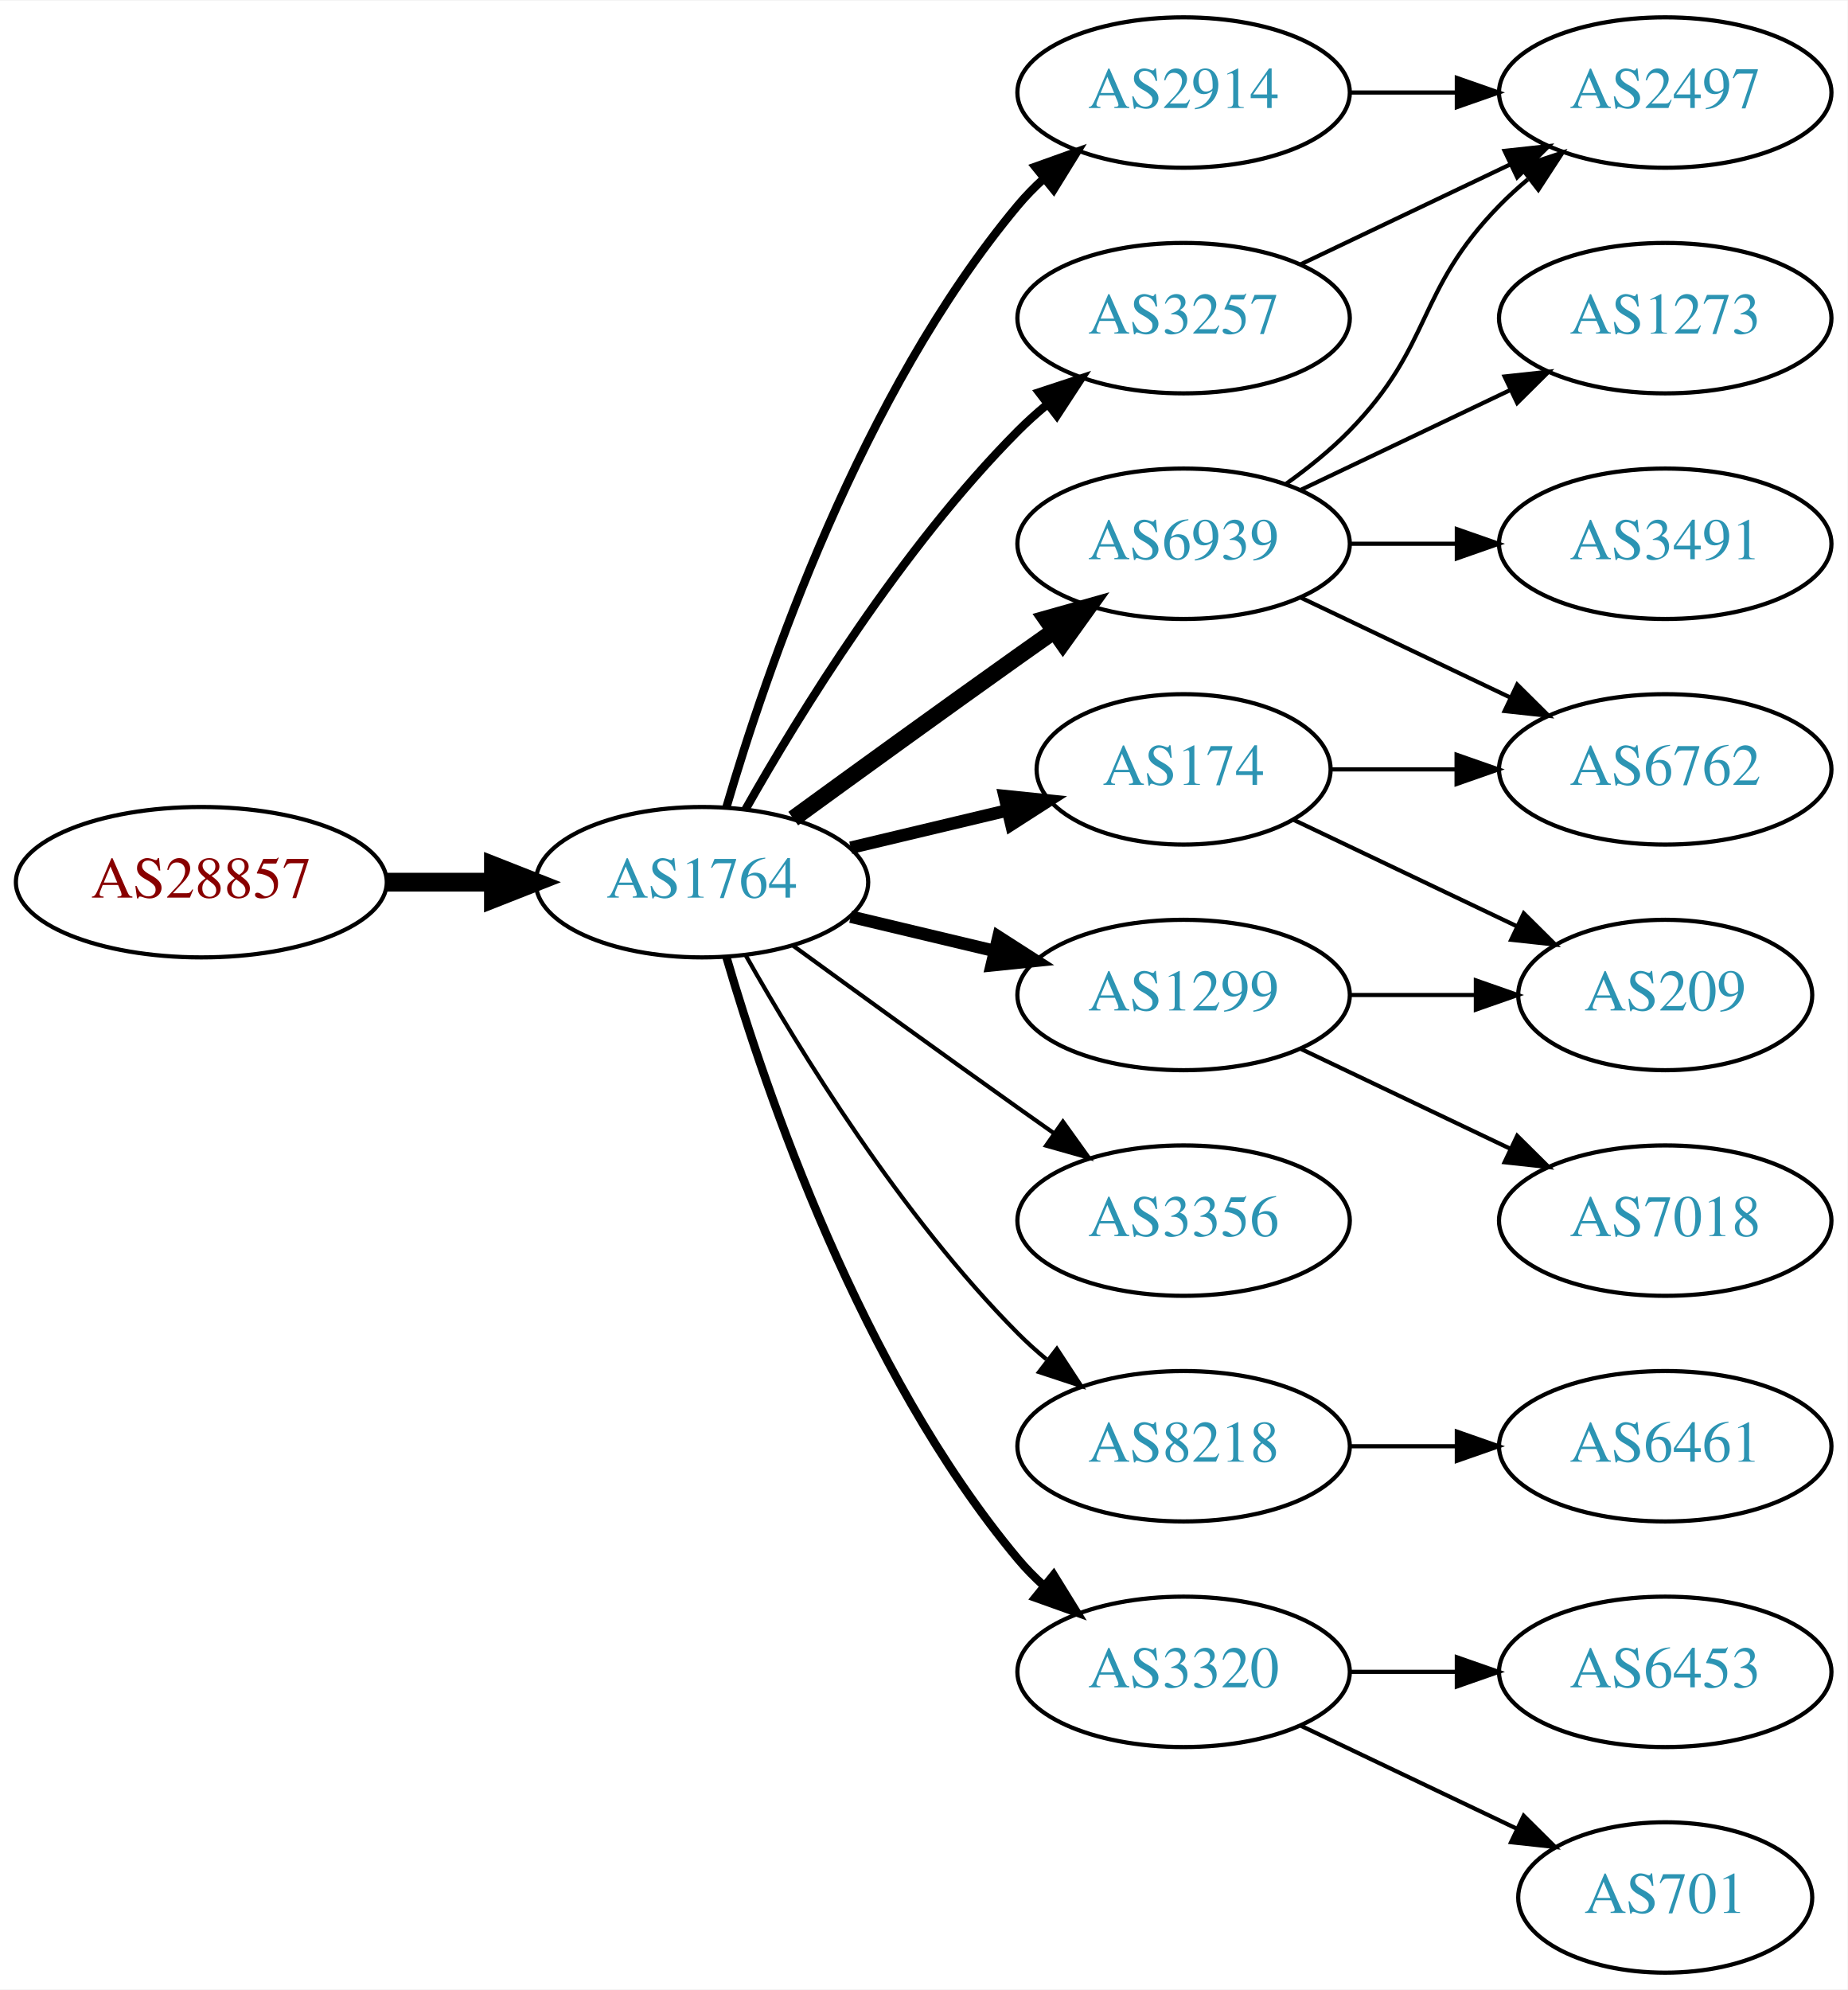
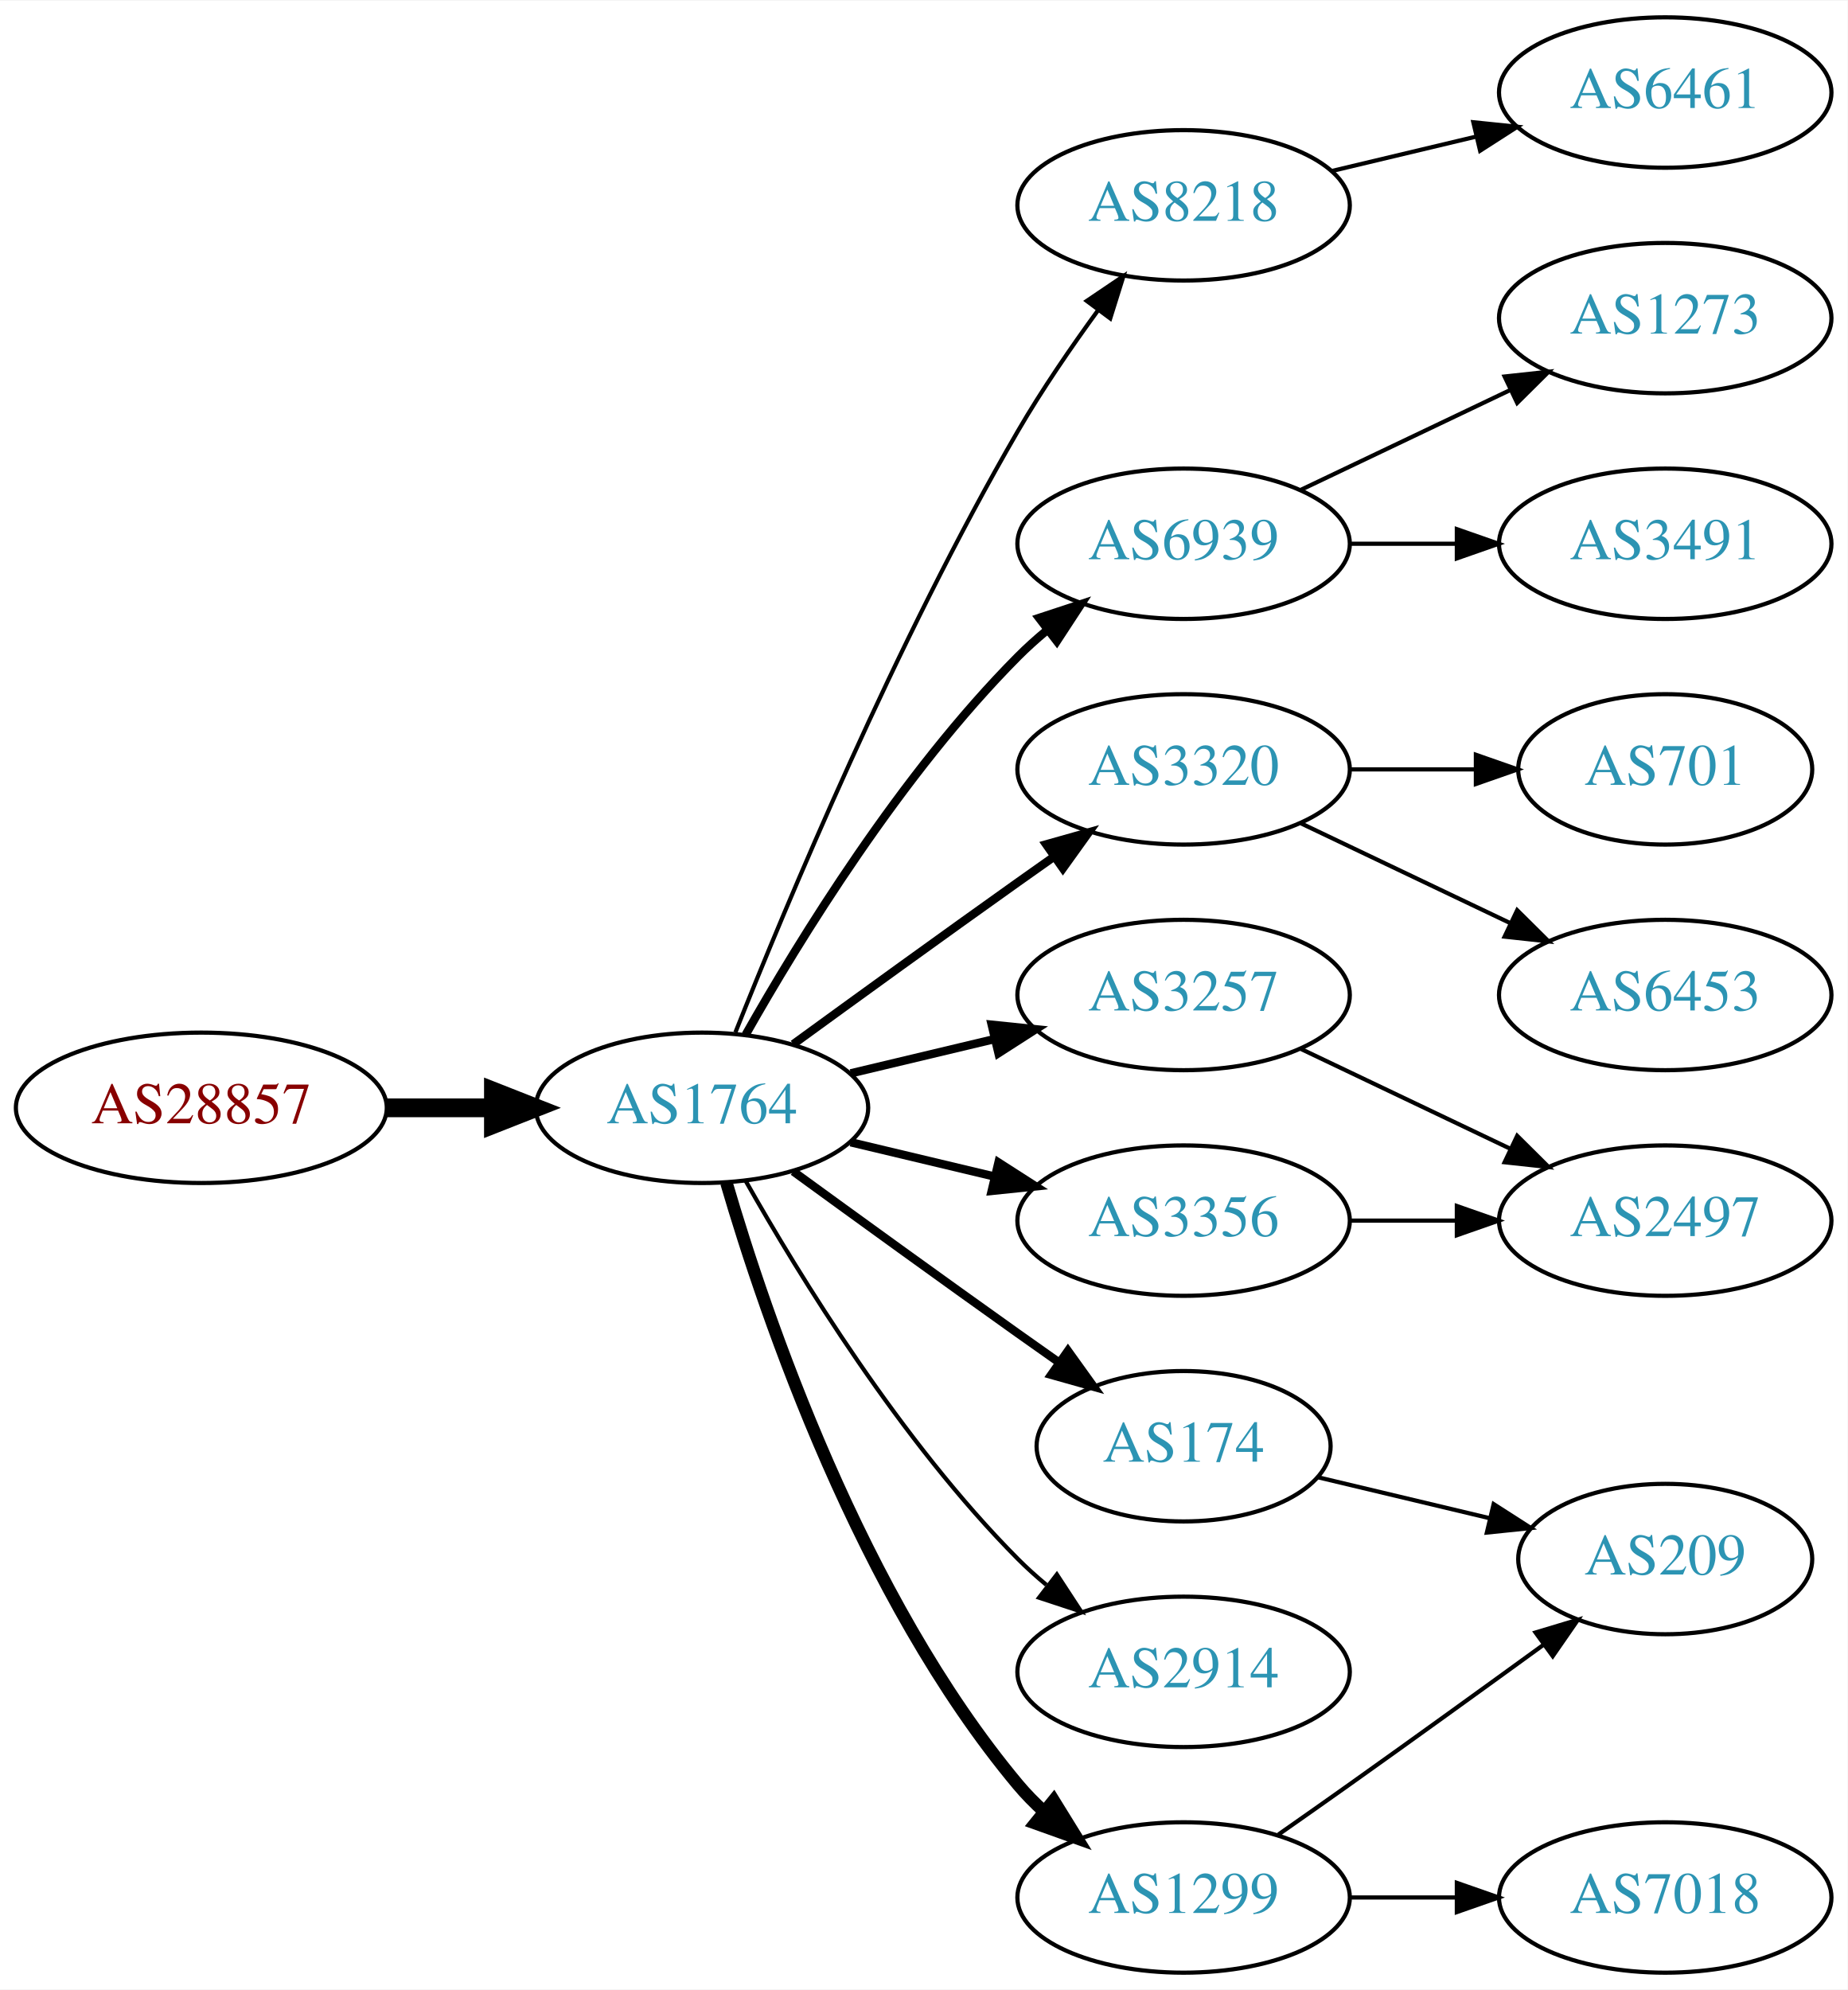
<svg xmlns="http://www.w3.org/2000/svg" xmlns:xlink="http://www.w3.org/1999/xlink" width="442pt" height="476pt" viewBox="0.00 0.00 442.27 476.00">
  <g id="graph0" class="graph" transform="scale(1 1) rotate(0) translate(4 472)">
    <polygon fill="white" stroke="none" points="-4,4 -4,-472 438.271,-472 438.271,4 -4,4" />
    <g id="node1" class="node">
      <g id="a_node1">
        <a xlink:href="/asn/28857" xlink:title="AS28857 ~ DXC Technology Austria GmbH [AT]">
-           <ellipse fill="#ffffff" stroke="black" cx="44.196" cy="-261" rx="44.393" ry="18" />
-           <text text-anchor="middle" x="44.196" y="-257.3" font-family="Times,serif" font-size="14.00" fill="#880000">AS28857</text>
+           <ellipse fill="#ffffff" stroke="black" cx="44.196" cy="-207" rx="44.393" ry="18" />
+           <text text-anchor="middle" x="44.196" y="-203.3" font-family="Times,serif" font-size="14.00" fill="#880000">AS28857</text>
        </a>
      </g>
    </g>
    <g id="node2" class="node">
      <g id="a_node2">
        <a xlink:href="/asn/1764" xlink:title="AS1764 ~ NEXTLAYER-AS [AT]">
-           <ellipse fill="#ffffff" stroke="black" cx="164.039" cy="-261" rx="39.794" ry="18" />
-           <text text-anchor="middle" x="164.039" y="-257.3" font-family="Times,serif" font-size="14.00" fill="#2c94b3">AS1764</text>
+           <ellipse fill="#ffffff" stroke="black" cx="164.039" cy="-207" rx="39.794" ry="18" />
+           <text text-anchor="middle" x="164.039" y="-203.3" font-family="Times,serif" font-size="14.00" fill="#2c94b3">AS1764</text>
        </a>
      </g>
    </g>
    <g id="edge1" class="edge">
-       <path fill="none" stroke="black" stroke-width="4.5" d="M88.407,-261C96.72,-261 105.482,-261 113.965,-261" />
-       <polygon fill="black" stroke="black" stroke-width="4.5" points="114.123,-264.938 124.123,-261 114.123,-257.063 114.123,-264.938" />
+       <path fill="none" stroke="black" stroke-width="4.5" d="M88.407,-207C96.72,-207 105.482,-207 113.965,-207" />
+       <polygon fill="black" stroke="black" stroke-width="4.5" points="114.123,-210.938 124.123,-207 114.123,-203.063 114.123,-210.938" />
    </g>
    <g id="node3" class="node">
      <g id="a_node3">
-         <a xlink:href="/asn/2914" xlink:title="AS2914 ~ NTT America, Inc. [US]">
-           <ellipse fill="#ffffff" stroke="black" cx="279.332" cy="-450" rx="39.794" ry="18" />
-           <text text-anchor="middle" x="279.332" y="-446.3" font-family="Times,serif" font-size="14.00" fill="#2c94b3">AS2914</text>
+         <a xlink:href="/asn/8218" xlink:title="AS8218 ~ legacy Neotelecoms [FR]">
+           <ellipse fill="#ffffff" stroke="black" cx="279.332" cy="-423" rx="39.794" ry="18" />
+           <text text-anchor="middle" x="279.332" y="-419.3" font-family="Times,serif" font-size="14.00" fill="#2c94b3">AS8218</text>
        </a>
      </g>
    </g>
    <g id="edge2" class="edge">
-       <path fill="none" stroke="black" stroke-width="2" d="M169.913,-279.002C179.227,-310.844 202.043,-377.981 239.685,-423 241.555,-425.237 243.654,-427.374 245.88,-429.396" />
-       <polygon fill="black" stroke="black" stroke-width="2" points="243.823,-432.234 253.799,-435.804 248.227,-426.793 243.823,-432.234" />
+       <path fill="none" stroke="black" d="M172.042,-225.051C184.169,-255.57 210.587,-318.933 239.685,-369 245.392,-378.819 252.43,-389.078 258.929,-397.984" />
+       <polygon fill="black" stroke="black" points="256.155,-400.119 264.934,-406.05 261.77,-395.938 256.155,-400.119" />
    </g>
    <g id="node4" class="node">
      <g id="a_node4">
+         <a xlink:href="/asn/6939" xlink:title="AS6939 ~ Hurricane Electric LLC [US]">
+           <ellipse fill="#ffffff" stroke="black" cx="279.332" cy="-342" rx="39.794" ry="18" />
+           <text text-anchor="middle" x="279.332" y="-338.3" font-family="Times,serif" font-size="14.00" fill="#2c94b3">AS6939</text>
+         </a>
+       </g>
+     </g>
+     <g id="edge3" class="edge">
+       <path fill="none" stroke="black" stroke-width="2" d="M174.498,-224.49C187.28,-247.096 211.712,-286.886 239.685,-315 241.796,-317.121 244.092,-319.188 246.477,-321.171" />
+       <polygon fill="black" stroke="black" stroke-width="2" points="244.73,-324.242 254.793,-327.556 248.993,-318.69 244.73,-324.242" />
+     </g>
+     <g id="node5" class="node">
+       <g id="a_node5">
+         <a xlink:href="/asn/3320" xlink:title="AS3320 ~ DTAG [DE]">
+           <ellipse fill="#ffffff" stroke="black" cx="279.332" cy="-288" rx="39.794" ry="18" />
+           <text text-anchor="middle" x="279.332" y="-284.3" font-family="Times,serif" font-size="14.00" fill="#2c94b3">AS3320</text>
+         </a>
+       </g>
+     </g>
+     <g id="edge4" class="edge">
+       <path fill="none" stroke="black" stroke-width="2" d="M185.887,-222.222C200.821,-233.091 221.435,-248.025 239.685,-261 242.506,-263.005 245.449,-265.085 248.397,-267.159" />
+       <polygon fill="black" stroke="black" stroke-width="2" points="246.424,-270.05 256.621,-272.926 250.443,-264.319 246.424,-270.05" />
+     </g>
+     <g id="node6" class="node">
+       <g id="a_node6">
+         <a xlink:href="/asn/3257" xlink:title="AS3257 ~ GTT [DE]">
+           <ellipse fill="#ffffff" stroke="black" cx="279.332" cy="-234" rx="39.794" ry="18" />
+           <text text-anchor="middle" x="279.332" y="-230.3" font-family="Times,serif" font-size="14.00" fill="#2c94b3">AS3257</text>
+         </a>
+       </g>
+     </g>
+     <g id="edge5" class="edge">
+       <path fill="none" stroke="black" stroke-width="2" d="M199.646,-215.248C210.517,-217.838 222.671,-220.735 234.114,-223.462" />
+       <polygon fill="black" stroke="black" stroke-width="2" points="233.397,-226.889 243.936,-225.803 235.02,-220.08 233.397,-226.889" />
+     </g>
+     <g id="node7" class="node">
+       <g id="a_node7">
+         <a xlink:href="/asn/174" xlink:title="AS174 ~ Cogent Communications [US]">
+           <ellipse fill="#ffffff" stroke="black" cx="279.332" cy="-126" rx="35.194" ry="18" />
+           <text text-anchor="middle" x="279.332" y="-122.3" font-family="Times,serif" font-size="14.00" fill="#2c94b3">AS174</text>
+         </a>
+       </g>
+     </g>
+     <g id="edge6" class="edge">
+       <path fill="none" stroke="black" stroke-width="2" d="M185.887,-191.778C200.821,-180.909 221.435,-165.975 239.685,-153 242.895,-150.718 246.264,-148.339 249.619,-145.982" />
+       <polygon fill="black" stroke="black" stroke-width="2" points="251.647,-148.834 257.83,-140.23 247.631,-143.101 251.647,-148.834" />
+     </g>
+     <g id="node8" class="node">
+       <g id="a_node8">
        <a xlink:href="/asn/3356" xlink:title="AS3356 ~ Level 3 Parent, LLC [US]">
          <ellipse fill="#ffffff" stroke="black" cx="279.332" cy="-180" rx="39.794" ry="18" />
          <text text-anchor="middle" x="279.332" y="-176.3" font-family="Times,serif" font-size="14.00" fill="#2c94b3">AS3356</text>
        </a>
      </g>
    </g>
-     <g id="edge3" class="edge">
-       <path fill="none" stroke="black" d="M185.887,-245.778C200.821,-234.909 221.435,-219.975 239.685,-207 242.506,-204.995 245.449,-202.915 248.397,-200.841" />
-       <polygon fill="black" stroke="black" points="250.443,-203.681 256.621,-195.074 246.424,-197.95 250.443,-203.681" />
-     </g>
-     <g id="node5" class="node">
-       <g id="a_node5">
-         <a xlink:href="/asn/8218" xlink:title="AS8218 ~ legacy Neotelecoms [FR]">
-           <ellipse fill="#ffffff" stroke="black" cx="279.332" cy="-126" rx="39.794" ry="18" />
-           <text text-anchor="middle" x="279.332" y="-122.3" font-family="Times,serif" font-size="14.00" fill="#2c94b3">AS8218</text>
-         </a>
-       </g>
-     </g>
-     <g id="edge4" class="edge">
-       <path fill="none" stroke="black" d="M174.498,-243.51C187.28,-220.904 211.712,-181.114 239.685,-153 241.796,-150.879 244.092,-148.812 246.477,-146.829" />
-       <polygon fill="black" stroke="black" points="248.993,-149.31 254.793,-140.444 244.73,-143.758 248.993,-149.31" />
-     </g>
-     <g id="node6" class="node">
-       <g id="a_node6">
-         <a xlink:href="/asn/1299" xlink:title="AS1299 ~ Telia Carrier [EU]">
-           <ellipse fill="#ffffff" stroke="black" cx="279.332" cy="-234" rx="39.794" ry="18" />
-           <text text-anchor="middle" x="279.332" y="-230.3" font-family="Times,serif" font-size="14.00" fill="#2c94b3">AS1299</text>
-         </a>
-       </g>
-     </g>
-     <g id="edge5" class="edge">
-       <path fill="none" stroke="black" stroke-width="3" d="M199.646,-252.752C210.517,-250.162 222.671,-247.265 234.114,-244.538" />
-       <polygon fill="black" stroke="black" stroke-width="3" points="235.02,-247.92 243.936,-242.197 233.397,-241.111 235.02,-247.92" />
-     </g>
-     <g id="node7" class="node">
-       <g id="a_node7">
-         <a xlink:href="/asn/174" xlink:title="AS174 ~ Cogent Communications [US]">
-           <ellipse fill="#ffffff" stroke="black" cx="279.332" cy="-288" rx="35.194" ry="18" />
-           <text text-anchor="middle" x="279.332" y="-284.3" font-family="Times,serif" font-size="14.00" fill="#2c94b3">AS174</text>
-         </a>
-       </g>
-     </g>
-     <g id="edge6" class="edge">
-       <path fill="none" stroke="black" stroke-width="3" d="M199.646,-269.248C211.44,-272.058 224.745,-275.229 237.013,-278.153" />
-       <polygon fill="black" stroke="black" stroke-width="3" points="236.479,-281.624 247.018,-280.537 238.101,-274.814 236.479,-281.624" />
-     </g>
-     <g id="node8" class="node">
-       <g id="a_node8">
-         <a xlink:href="/asn/3320" xlink:title="AS3320 ~ DTAG [DE]">
-           <ellipse fill="#ffffff" stroke="black" cx="279.332" cy="-72" rx="39.794" ry="18" />
-           <text text-anchor="middle" x="279.332" y="-68.3" font-family="Times,serif" font-size="14.00" fill="#2c94b3">AS3320</text>
-         </a>
-       </g>
-     </g>
    <g id="edge7" class="edge">
-       <path fill="none" stroke="black" stroke-width="2" d="M169.913,-242.998C179.227,-211.156 202.043,-144.019 239.685,-99 241.555,-96.763 243.654,-94.626 245.88,-92.604" />
-       <polygon fill="black" stroke="black" stroke-width="2" points="248.227,-95.207 253.799,-86.196 243.823,-89.766 248.227,-95.207" />
+       <path fill="none" stroke="black" stroke-width="2" d="M199.646,-198.752C210.517,-196.162 222.671,-193.265 234.114,-190.538" />
+       <polygon fill="black" stroke="black" stroke-width="2" points="235.02,-193.92 243.936,-188.197 233.397,-187.111 235.02,-193.92" />
    </g>
    <g id="node9" class="node">
      <g id="a_node9">
-         <a xlink:href="/asn/6939" xlink:title="AS6939 ~ Hurricane Electric LLC [US]">
-           <ellipse fill="#ffffff" stroke="black" cx="279.332" cy="-342" rx="39.794" ry="18" />
-           <text text-anchor="middle" x="279.332" y="-338.3" font-family="Times,serif" font-size="14.00" fill="#2c94b3">AS6939</text>
+         <a xlink:href="/asn/2914" xlink:title="AS2914 ~ NTT America, Inc. [US]">
+           <ellipse fill="#ffffff" stroke="black" cx="279.332" cy="-72" rx="39.794" ry="18" />
+           <text text-anchor="middle" x="279.332" y="-68.3" font-family="Times,serif" font-size="14.00" fill="#2c94b3">AS2914</text>
        </a>
      </g>
    </g>
    <g id="edge8" class="edge">
-       <path fill="none" stroke="black" stroke-width="4" d="M185.887,-276.222C200.821,-287.091 221.435,-302.025 239.685,-315 242.506,-317.005 245.449,-319.085 248.397,-321.159" />
-       <polygon fill="black" stroke="black" stroke-width="4" points="246.424,-324.05 256.621,-326.926 250.443,-318.319 246.424,-324.05" />
+       <path fill="none" stroke="black" d="M174.498,-189.51C187.28,-166.904 211.712,-127.114 239.685,-99 241.796,-96.879 244.092,-94.812 246.477,-92.829" />
+       <polygon fill="black" stroke="black" points="248.993,-95.31 254.793,-86.444 244.73,-89.758 248.993,-95.31" />
    </g>
    <g id="node10" class="node">
      <g id="a_node10">
-         <a xlink:href="/asn/3257" xlink:title="AS3257 ~ GTT [DE]">
-           <ellipse fill="#ffffff" stroke="black" cx="279.332" cy="-396" rx="39.794" ry="18" />
-           <text text-anchor="middle" x="279.332" y="-392.3" font-family="Times,serif" font-size="14.00" fill="#2c94b3">AS3257</text>
+         <a xlink:href="/asn/1299" xlink:title="AS1299 ~ Telia Carrier [EU]">
+           <ellipse fill="#ffffff" stroke="black" cx="279.332" cy="-18" rx="39.794" ry="18" />
+           <text text-anchor="middle" x="279.332" y="-14.3" font-family="Times,serif" font-size="14.00" fill="#2c94b3">AS1299</text>
        </a>
      </g>
    </g>
    <g id="edge9" class="edge">
-       <path fill="none" stroke="black" stroke-width="2" d="M174.498,-278.49C187.28,-301.096 211.712,-340.886 239.685,-369 241.796,-371.121 244.092,-373.188 246.477,-375.171" />
-       <polygon fill="black" stroke="black" stroke-width="2" points="244.73,-378.242 254.793,-381.556 248.993,-372.69 244.73,-378.242" />
-     </g>
-     <g id="node19" class="node">
-       <g id="a_node19">
-         <a xlink:href="/asn/2497" xlink:title="AS2497 ~ Internet Initiative Japan Inc. [JP]">
-           <ellipse fill="#ffffff" stroke="black" cx="394.625" cy="-450" rx="39.794" ry="18" />
-           <text text-anchor="middle" x="394.625" y="-446.3" font-family="Times,serif" font-size="14.00" fill="#2c94b3">AS2497</text>
-         </a>
-       </g>
-     </g>
-     <g id="edge21" class="edge">
-       <path fill="none" stroke="black" d="M319.004,-450C327.207,-450 335.971,-450 344.503,-450" />
-       <polygon fill="black" stroke="black" points="344.742,-453.5 354.742,-450 344.742,-446.5 344.742,-453.5" />
+       <path fill="none" stroke="black" stroke-width="3" d="M169.913,-188.998C179.227,-157.156 202.043,-90.019 239.685,-45 241.555,-42.763 243.654,-40.626 245.88,-38.604" />
+       <polygon fill="black" stroke="black" stroke-width="3" points="248.227,-41.208 253.799,-32.196 243.823,-35.766 248.227,-41.208" />
    </g>
    <g id="node11" class="node">
      <g id="a_node11">
        <a xlink:href="/asn/6461" xlink:title="AS6461 ~ Zayo Bandwidth [US]">
-           <ellipse fill="#ffffff" stroke="black" cx="394.625" cy="-126" rx="39.794" ry="18" />
-           <text text-anchor="middle" x="394.625" y="-122.3" font-family="Times,serif" font-size="14.00" fill="#2c94b3">AS6461</text>
+           <ellipse fill="#ffffff" stroke="black" cx="394.625" cy="-450" rx="39.794" ry="18" />
+           <text text-anchor="middle" x="394.625" y="-446.3" font-family="Times,serif" font-size="14.00" fill="#2c94b3">AS6461</text>
        </a>
      </g>
    </g>
    <g id="edge10" class="edge">
-       <path fill="none" stroke="black" d="M319.004,-126C327.207,-126 335.971,-126 344.503,-126" />
-       <polygon fill="black" stroke="black" points="344.742,-129.5 354.742,-126 344.742,-122.5 344.742,-129.5" />
+       <path fill="none" stroke="black" d="M314.939,-431.248C325.81,-433.838 337.964,-436.735 349.407,-439.462" />
+       <polygon fill="black" stroke="black" points="348.69,-442.889 359.229,-441.803 350.313,-436.08 348.69,-442.889" />
    </g>
    <g id="node12" class="node">
      <g id="a_node12">
-         <a xlink:href="/asn/7018" xlink:title="AS7018 ~ AT&amp;T Services, Inc. [US]">
-           <ellipse fill="#ffffff" stroke="black" cx="394.625" cy="-180" rx="39.794" ry="18" />
-           <text text-anchor="middle" x="394.625" y="-176.3" font-family="Times,serif" font-size="14.00" fill="#2c94b3">AS7018</text>
+         <a xlink:href="/asn/1273" xlink:title="AS1273 ~ Vodafone Group PLC [EU]">
+           <ellipse fill="#ffffff" stroke="black" cx="394.625" cy="-396" rx="39.794" ry="18" />
+           <text text-anchor="middle" x="394.625" y="-392.3" font-family="Times,serif" font-size="14.00" fill="#2c94b3">AS1273</text>
        </a>
      </g>
    </g>
    <g id="edge11" class="edge">
-       <path fill="none" stroke="black" d="M307.468,-221.066C322.462,-213.919 341.283,-204.948 357.506,-197.215" />
-       <polygon fill="black" stroke="black" points="359.188,-200.291 366.71,-192.829 356.177,-193.972 359.188,-200.291" />
+       <path fill="none" stroke="black" d="M307.468,-354.934C322.462,-362.081 341.283,-371.052 357.506,-378.785" />
+       <polygon fill="black" stroke="black" points="356.177,-382.028 366.71,-383.171 359.188,-375.709 356.177,-382.028" />
    </g>
    <g id="node13" class="node">
      <g id="a_node13">
-         <a xlink:href="/asn/209" xlink:title="AS209 ~ CenturyLink Communications, LLC [US]">
-           <ellipse fill="#ffffff" stroke="black" cx="394.625" cy="-234" rx="35.194" ry="18" />
-           <text text-anchor="middle" x="394.625" y="-230.3" font-family="Times,serif" font-size="14.00" fill="#2c94b3">AS209</text>
+         <a xlink:href="/asn/3491" xlink:title="AS3491 ~ PCCW Global, Inc. [US]">
+           <ellipse fill="#ffffff" stroke="black" cx="394.625" cy="-342" rx="39.794" ry="18" />
+           <text text-anchor="middle" x="394.625" y="-338.3" font-family="Times,serif" font-size="14.00" fill="#2c94b3">AS3491</text>
        </a>
      </g>
    </g>
    <g id="edge12" class="edge">
-       <path fill="none" stroke="black" d="M319.004,-234C328.709,-234 339.2,-234 349.163,-234" />
-       <polygon fill="black" stroke="black" points="349.299,-237.5 359.299,-234 349.299,-230.5 349.299,-237.5" />
-     </g>
-     <g id="edge14" class="edge">
-       <path fill="none" stroke="black" d="M305.757,-275.881C321.5,-268.378 341.922,-258.644 359.115,-250.449" />
-       <polygon fill="black" stroke="black" points="360.763,-253.54 368.284,-246.078 357.751,-247.221 360.763,-253.54" />
+       <path fill="none" stroke="black" d="M319.004,-342C327.207,-342 335.971,-342 344.503,-342" />
+       <polygon fill="black" stroke="black" points="344.742,-345.5 354.742,-342 344.742,-338.5 344.742,-345.5" />
    </g>
    <g id="node14" class="node">
      <g id="a_node14">
-         <a xlink:href="/asn/6762" xlink:title="AS6762 ~ TELECOM ITALIA SPARKLE S.p.A. [IT]">
-           <ellipse fill="#ffffff" stroke="black" cx="394.625" cy="-288" rx="39.794" ry="18" />
-           <text text-anchor="middle" x="394.625" y="-284.3" font-family="Times,serif" font-size="14.00" fill="#2c94b3">AS6762</text>
+         <a xlink:href="/asn/701" xlink:title="AS701 ~ UUNET [US]">
+           <ellipse fill="#ffffff" stroke="black" cx="394.625" cy="-288" rx="35.194" ry="18" />
+           <text text-anchor="middle" x="394.625" y="-284.3" font-family="Times,serif" font-size="14.00" fill="#2c94b3">AS701</text>
        </a>
      </g>
    </g>
    <g id="edge13" class="edge">
-       <path fill="none" stroke="black" d="M314.631,-288C324.008,-288 334.358,-288 344.393,-288" />
-       <polygon fill="black" stroke="black" points="344.681,-291.5 354.681,-288 344.681,-284.5 344.681,-291.5" />
+       <path fill="none" stroke="black" d="M319.004,-288C328.709,-288 339.2,-288 349.163,-288" />
+       <polygon fill="black" stroke="black" points="349.299,-291.5 359.299,-288 349.299,-284.5 349.299,-291.5" />
    </g>
    <g id="node15" class="node">
      <g id="a_node15">
        <a xlink:href="/asn/6453" xlink:title="AS6453 ~ TATA COMMUNICATIONS (AMERICA) INC [US]">
-           <ellipse fill="#ffffff" stroke="black" cx="394.625" cy="-72" rx="39.794" ry="18" />
-           <text text-anchor="middle" x="394.625" y="-68.3" font-family="Times,serif" font-size="14.00" fill="#2c94b3">AS6453</text>
-         </a>
-       </g>
-     </g>
-     <g id="edge15" class="edge">
-       <path fill="none" stroke="black" d="M319.004,-72C327.207,-72 335.971,-72 344.503,-72" />
-       <polygon fill="black" stroke="black" points="344.742,-75.5 354.742,-72 344.742,-68.5 344.742,-75.5" />
+           <ellipse fill="#ffffff" stroke="black" cx="394.625" cy="-234" rx="39.794" ry="18" />
+           <text text-anchor="middle" x="394.625" y="-230.3" font-family="Times,serif" font-size="14.00" fill="#2c94b3">AS6453</text>
+         </a>
+       </g>
+     </g>
+     <g id="edge14" class="edge">
+       <path fill="none" stroke="black" d="M307.468,-275.066C322.462,-267.919 341.283,-258.948 357.506,-251.215" />
+       <polygon fill="black" stroke="black" points="359.188,-254.291 366.71,-246.829 356.177,-247.972 359.188,-254.291" />
    </g>
    <g id="node16" class="node">
      <g id="a_node16">
-         <a xlink:href="/asn/701" xlink:title="AS701 ~ UUNET [US]">
-           <ellipse fill="#ffffff" stroke="black" cx="394.625" cy="-18" rx="35.194" ry="18" />
-           <text text-anchor="middle" x="394.625" y="-14.3" font-family="Times,serif" font-size="14.00" fill="#2c94b3">AS701</text>
-         </a>
-       </g>
-     </g>
-     <g id="edge16" class="edge">
-       <path fill="none" stroke="black" d="M307.468,-59.066C322.9,-51.71 342.385,-42.423 358.92,-34.541" />
-       <polygon fill="black" stroke="black" points="360.741,-37.551 368.262,-30.089 357.729,-31.232 360.741,-37.551" />
-     </g>
-     <g id="edge19" class="edge">
-       <path fill="none" stroke="black" d="M307.468,-329.066C322.462,-321.919 341.283,-312.948 357.506,-305.215" />
-       <polygon fill="black" stroke="black" points="359.188,-308.291 366.71,-300.829 356.177,-301.972 359.188,-308.291" />
+         <a xlink:href="/asn/2497" xlink:title="AS2497 ~ Internet Initiative Japan Inc. [JP]">
+           <ellipse fill="#ffffff" stroke="black" cx="394.625" cy="-180" rx="39.794" ry="18" />
+           <text text-anchor="middle" x="394.625" y="-176.3" font-family="Times,serif" font-size="14.00" fill="#2c94b3">AS2497</text>
+         </a>
+       </g>
+     </g>
+     <g id="edge15" class="edge">
+       <path fill="none" stroke="black" d="M307.468,-221.066C322.462,-213.919 341.283,-204.948 357.506,-197.215" />
+       <polygon fill="black" stroke="black" points="359.188,-200.291 366.71,-192.829 356.177,-193.972 359.188,-200.291" />
    </g>
    <g id="node17" class="node">
      <g id="a_node17">
-         <a xlink:href="/asn/1273" xlink:title="AS1273 ~ Vodafone Group PLC [EU]">
-           <ellipse fill="#ffffff" stroke="black" cx="394.625" cy="-396" rx="39.794" ry="18" />
-           <text text-anchor="middle" x="394.625" y="-392.3" font-family="Times,serif" font-size="14.00" fill="#2c94b3">AS1273</text>
-         </a>
-       </g>
-     </g>
-     <g id="edge17" class="edge">
-       <path fill="none" stroke="black" d="M307.468,-354.934C322.462,-362.081 341.283,-371.052 357.506,-378.785" />
-       <polygon fill="black" stroke="black" points="356.177,-382.028 366.71,-383.171 359.188,-375.709 356.177,-382.028" />
+         <a xlink:href="/asn/209" xlink:title="AS209 ~ CenturyLink Communications, LLC [US]">
+           <ellipse fill="#ffffff" stroke="black" cx="394.625" cy="-99" rx="35.194" ry="18" />
+           <text text-anchor="middle" x="394.625" y="-95.3" font-family="Times,serif" font-size="14.00" fill="#2c94b3">AS209</text>
+         </a>
+       </g>
+     </g>
+     <g id="edge18" class="edge">
+       <path fill="none" stroke="black" d="M311.589,-118.551C324.22,-115.541 338.974,-112.024 352.46,-108.81" />
+       <polygon fill="black" stroke="black" points="353.553,-112.148 362.469,-106.425 351.93,-105.339 353.553,-112.148" />
+     </g>
+     <g id="edge19" class="edge">
+       <path fill="none" stroke="black" d="M319.004,-180C327.207,-180 335.971,-180 344.503,-180" />
+       <polygon fill="black" stroke="black" points="344.742,-183.5 354.742,-180 344.742,-176.5 344.742,-183.5" />
+     </g>
+     <g id="edge16" class="edge">
+       <path fill="none" stroke="black" d="M302.042,-33.074C307.577,-36.943 313.508,-41.111 318.978,-45 334.416,-55.975 351.544,-68.352 365.496,-78.485" />
+       <polygon fill="black" stroke="black" points="363.582,-81.421 373.728,-84.471 367.699,-75.759 363.582,-81.421" />
    </g>
    <g id="node18" class="node">
      <g id="a_node18">
-         <a xlink:href="/asn/3491" xlink:title="AS3491 ~ PCCW Global, Inc. [US]">
-           <ellipse fill="#ffffff" stroke="black" cx="394.625" cy="-342" rx="39.794" ry="18" />
-           <text text-anchor="middle" x="394.625" y="-338.3" font-family="Times,serif" font-size="14.00" fill="#2c94b3">AS3491</text>
-         </a>
-       </g>
-     </g>
-     <g id="edge18" class="edge">
-       <path fill="none" stroke="black" d="M319.004,-342C327.207,-342 335.971,-342 344.503,-342" />
-       <polygon fill="black" stroke="black" points="344.742,-345.5 354.742,-342 344.742,-338.5 344.742,-345.5" />
-     </g>
-     <g id="edge20" class="edge">
-       <path fill="none" stroke="black" d="M303.926,-356.389C309.182,-360.148 314.513,-364.437 318.978,-369 339.151,-389.617 334.806,-402.383 354.978,-423 357.071,-425.139 359.354,-427.218 361.731,-429.21" />
-       <polygon fill="black" stroke="black" points="359.974,-432.275 370.031,-435.611 364.249,-426.732 359.974,-432.275" />
-     </g>
-     <g id="edge22" class="edge">
-       <path fill="none" stroke="black" d="M307.468,-408.934C322.462,-416.081 341.283,-425.052 357.506,-432.785" />
-       <polygon fill="black" stroke="black" points="356.177,-436.028 366.71,-437.171 359.188,-429.709 356.177,-436.028" />
+         <a xlink:href="/asn/7018" xlink:title="AS7018 ~ AT&amp;T Services, Inc. [US]">
+           <ellipse fill="#ffffff" stroke="black" cx="394.625" cy="-18" rx="39.794" ry="18" />
+           <text text-anchor="middle" x="394.625" y="-14.3" font-family="Times,serif" font-size="14.00" fill="#2c94b3">AS7018</text>
+         </a>
+       </g>
+     </g>
+     <g id="edge17" class="edge">
+       <path fill="none" stroke="black" d="M319.004,-18C327.207,-18 335.971,-18 344.503,-18" />
+       <polygon fill="black" stroke="black" points="344.742,-21.5 354.742,-18 344.742,-14.5 344.742,-21.5" />
    </g>
  </g>
</svg>
